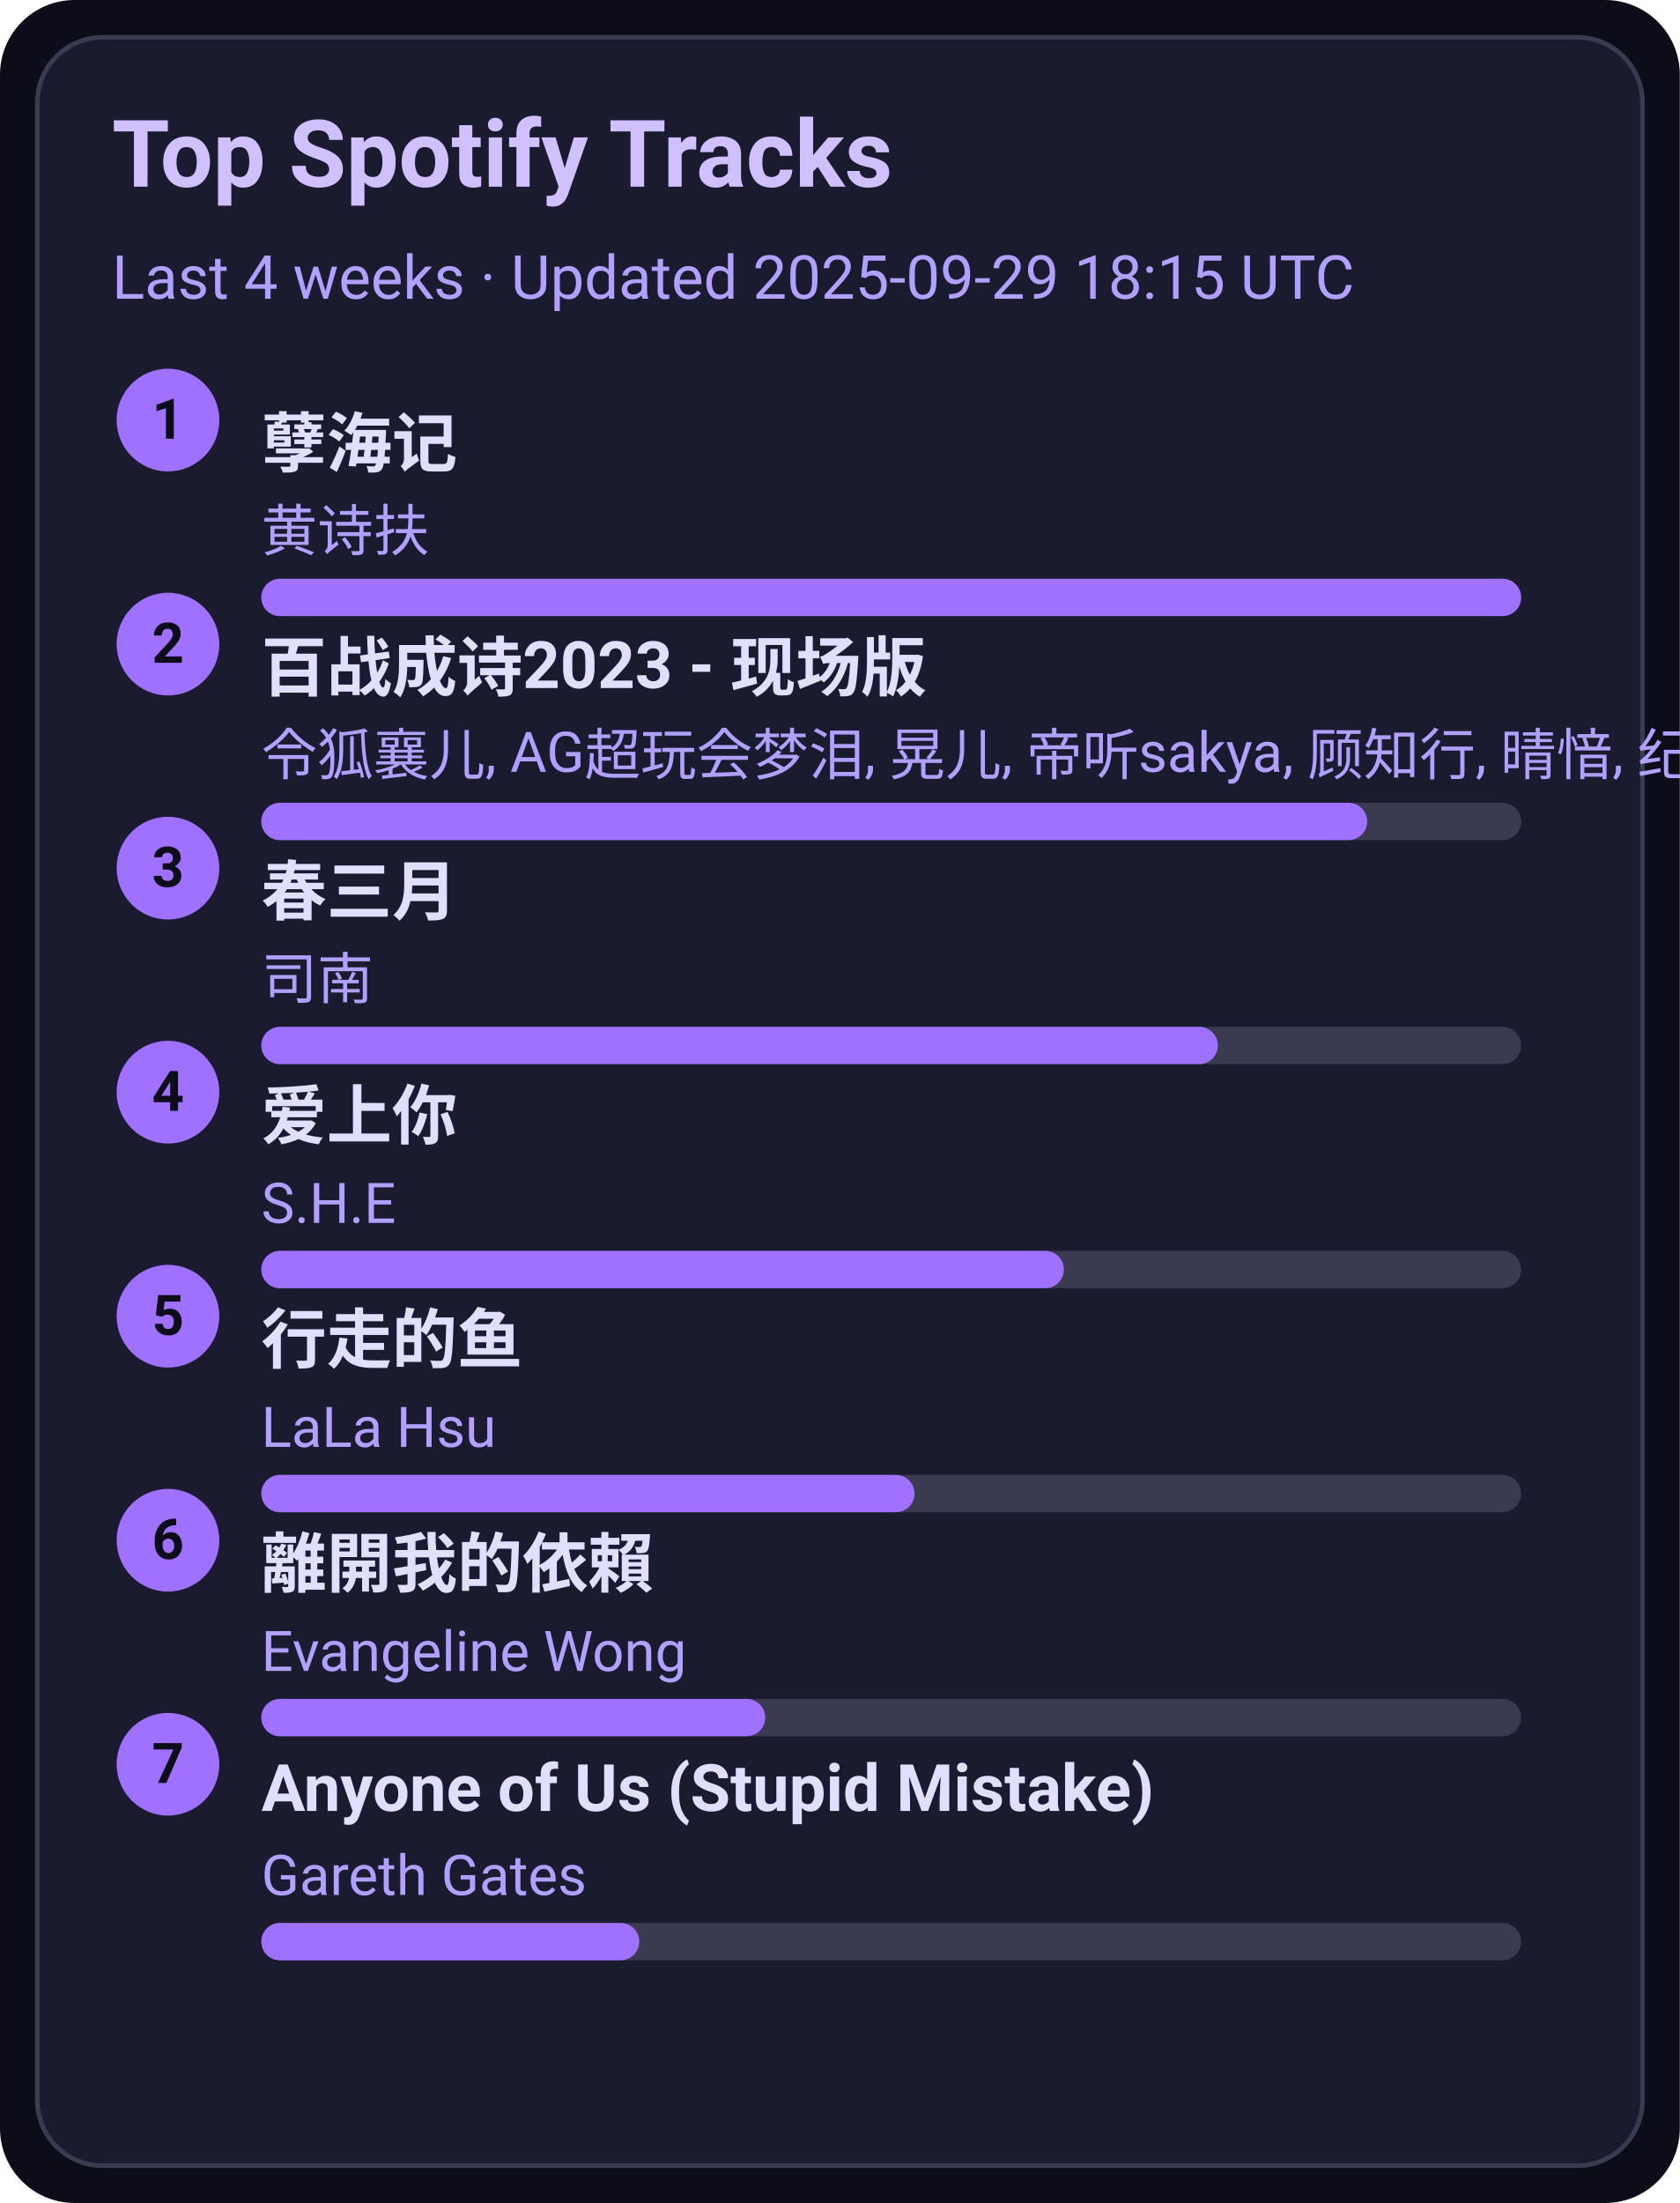
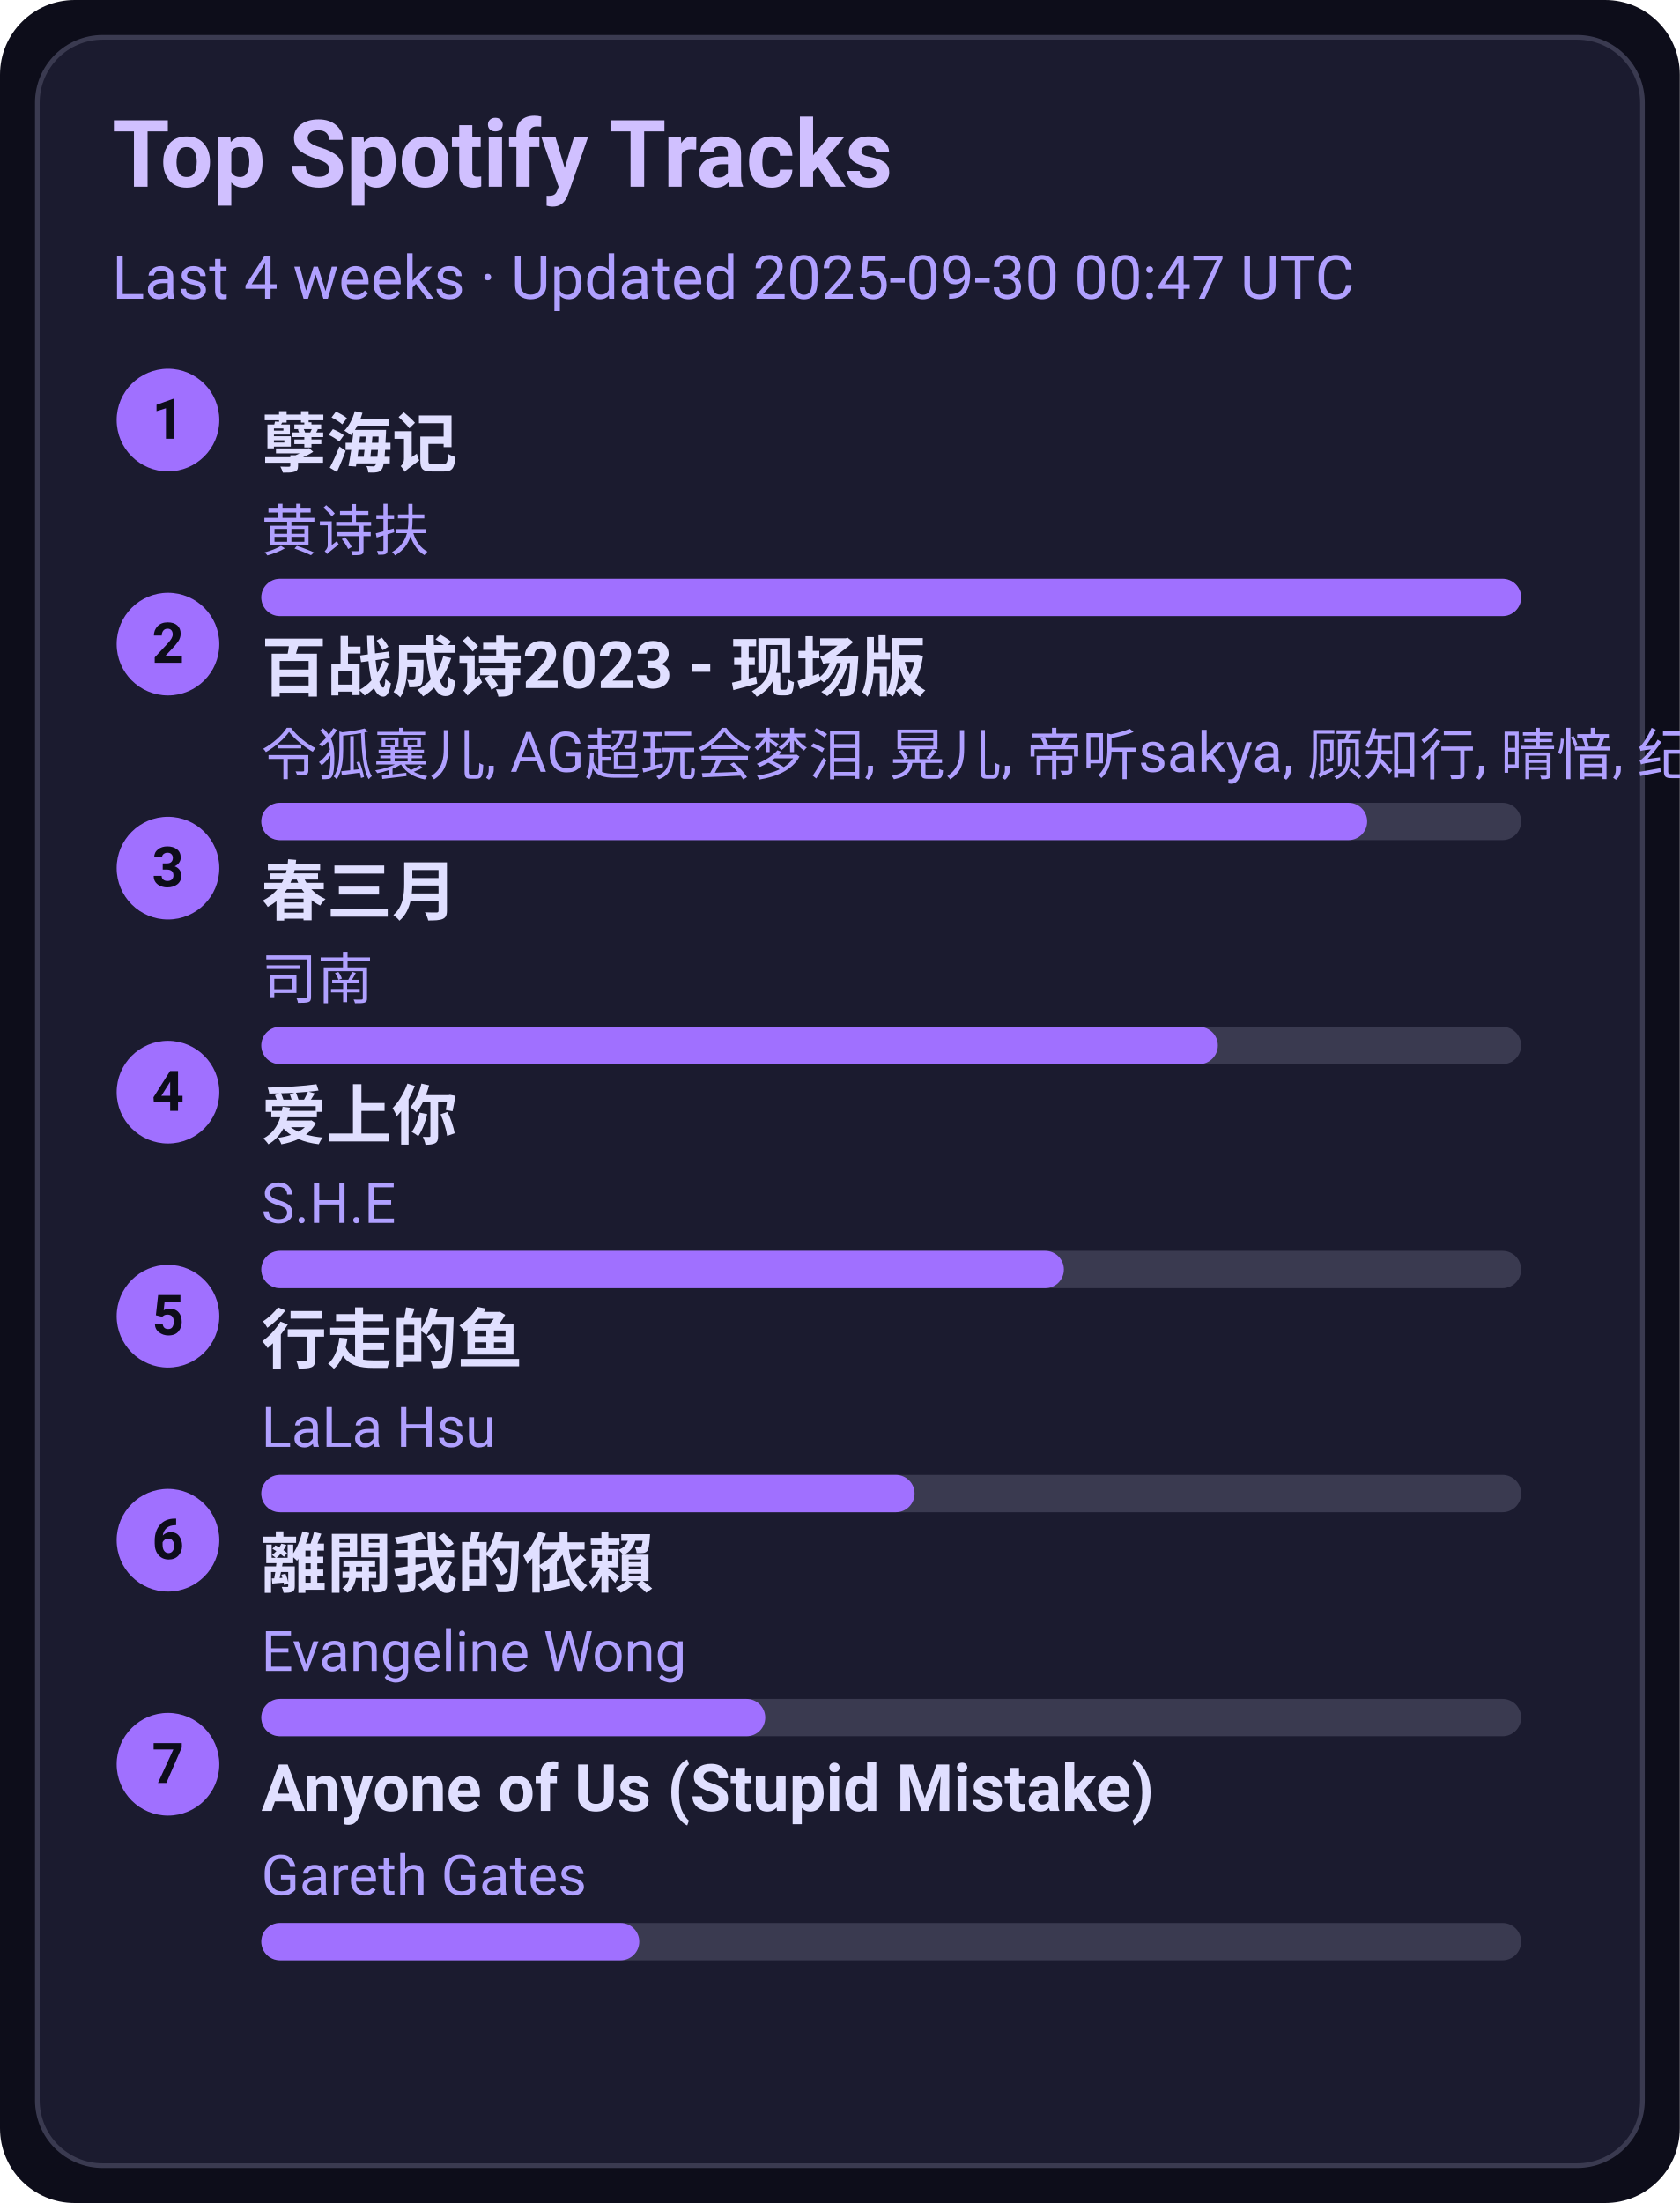
<svg xmlns="http://www.w3.org/2000/svg" width="360" height="472" viewBox="0 0 360 472">
  <style>text{font-family:-apple-system,BlinkMacSystemFont,Segoe UI,Roboto,Ubuntu,Helvetica Neue,Arial,Noto Sans,sans-serif}</style>
  <rect width="360" height="472" rx="16" fill="#0d0d1a" />
  <rect x="8" y="8" width="344" height="456" rx="14" fill="#1b1b2f" stroke="#3a3a50" />
  <text x="24" y="40" font-size="20" fill="#d0c0ff" font-weight="600">Top Spotify Tracks</text>
-   <text x="24" y="64" font-size="13" fill="#b0a0ff">Last 4 weeks · Updated 2025-09-29 18:15 UTC</text>
+   <text x="24" y="64" font-size="13" fill="#b0a0ff">Last 4 weeks · Updated 2025-09-30 00:47 UTC</text>
  <circle cx="36" cy="90" r="11" fill="#a070ff" />
  <text x="36" y="94" text-anchor="middle" font-size="12" fill="#0d0d1a" font-weight="700">1</text>
  <a href="https://open.spotify.com/track/3eIovUMhirNN6btJbpzNqD" target="_blank" rel="noopener noreferrer">
    <text x="56" y="100" font-size="14" fill="#e0dfff" font-weight="600">孽海记</text>
  </a>
  <text x="56" y="118" font-size="12" fill="#b0a0ff">黄诗扶</text>
  <rect x="56" y="124" width="270" height="8" rx="4" fill="#3a3a50" />
  <rect x="56" y="124" width="270" height="8" rx="4" fill="#a070ff" />
  <circle cx="36" cy="138" r="11" fill="#a070ff" />
  <text x="36" y="142" text-anchor="middle" font-size="12" fill="#0d0d1a" font-weight="700">2</text>
  <a href="https://open.spotify.com/track/2gttnS8fWnDwziLFt2TLEi" target="_blank" rel="noopener noreferrer">
    <text x="56" y="148" font-size="14" fill="#e0dfff" font-weight="600">百战成诗2023 - 现场版</text>
  </a>
  <text x="56" y="166" font-size="12" fill="#b0a0ff">令狐襄儿, AG超玩会梦泪, 晃儿, 帝听sakya, 顾知行, 晴愔, 纪粹希, 于冬然, 呦猫UNEKO</text>
  <rect x="56" y="172" width="270" height="8" rx="4" fill="#3a3a50" />
  <rect x="56" y="172" width="237" height="8" rx="4" fill="#a070ff" />
  <circle cx="36" cy="186" r="11" fill="#a070ff" />
  <text x="36" y="190" text-anchor="middle" font-size="12" fill="#0d0d1a" font-weight="700">3</text>
  <a href="https://open.spotify.com/track/5A9BOP4WTk2UayDlMb8w98" target="_blank" rel="noopener noreferrer">
    <text x="56" y="196" font-size="14" fill="#e0dfff" font-weight="600">春三月</text>
  </a>
  <text x="56" y="214" font-size="12" fill="#b0a0ff">司南</text>
  <rect x="56" y="220" width="270" height="8" rx="4" fill="#3a3a50" />
  <rect x="56" y="220" width="205" height="8" rx="4" fill="#a070ff" />
  <circle cx="36" cy="234" r="11" fill="#a070ff" />
  <text x="36" y="238" text-anchor="middle" font-size="12" fill="#0d0d1a" font-weight="700">4</text>
  <a href="https://open.spotify.com/track/4hcNpo1rtbzyNswsM5byTf" target="_blank" rel="noopener noreferrer">
    <text x="56" y="244" font-size="14" fill="#e0dfff" font-weight="600">爱上你</text>
  </a>
  <text x="56" y="262" font-size="12" fill="#b0a0ff">S.H.E</text>
  <rect x="56" y="268" width="270" height="8" rx="4" fill="#3a3a50" />
  <rect x="56" y="268" width="172" height="8" rx="4" fill="#a070ff" />
  <circle cx="36" cy="282" r="11" fill="#a070ff" />
  <text x="36" y="286" text-anchor="middle" font-size="12" fill="#0d0d1a" font-weight="700">5</text>
  <a href="https://open.spotify.com/track/5tGyQ1cWTaHBfZSHWr8AZb" target="_blank" rel="noopener noreferrer">
    <text x="56" y="292" font-size="14" fill="#e0dfff" font-weight="600">行走的鱼</text>
  </a>
  <text x="56" y="310" font-size="12" fill="#b0a0ff">LaLa Hsu</text>
  <rect x="56" y="316" width="270" height="8" rx="4" fill="#3a3a50" />
  <rect x="56" y="316" width="140" height="8" rx="4" fill="#a070ff" />
  <circle cx="36" cy="330" r="11" fill="#a070ff" />
  <text x="36" y="334" text-anchor="middle" font-size="12" fill="#0d0d1a" font-weight="700">6</text>
  <a href="https://open.spotify.com/track/28VBdtYc5Cpmey4Cpvcrby" target="_blank" rel="noopener noreferrer">
    <text x="56" y="340" font-size="14" fill="#e0dfff" font-weight="600">離開我的依賴</text>
  </a>
  <text x="56" y="358" font-size="12" fill="#b0a0ff">Evangeline Wong</text>
  <rect x="56" y="364" width="270" height="8" rx="4" fill="#3a3a50" />
  <rect x="56" y="364" width="108" height="8" rx="4" fill="#a070ff" />
  <circle cx="36" cy="378" r="11" fill="#a070ff" />
  <text x="36" y="382" text-anchor="middle" font-size="12" fill="#0d0d1a" font-weight="700">7</text>
  <a href="https://open.spotify.com/track/7KZo8AI9F3Vnn3FXEYBL9f" target="_blank" rel="noopener noreferrer">
    <text x="56" y="388" font-size="14" fill="#e0dfff" font-weight="600">Anyone of Us (Stupid Mistake)</text>
  </a>
  <text x="56" y="406" font-size="12" fill="#b0a0ff">Gareth Gates</text>
  <rect x="56" y="412" width="270" height="8" rx="4" fill="#3a3a50" />
  <rect x="56" y="412" width="81" height="8" rx="4" fill="#a070ff" />
</svg>
